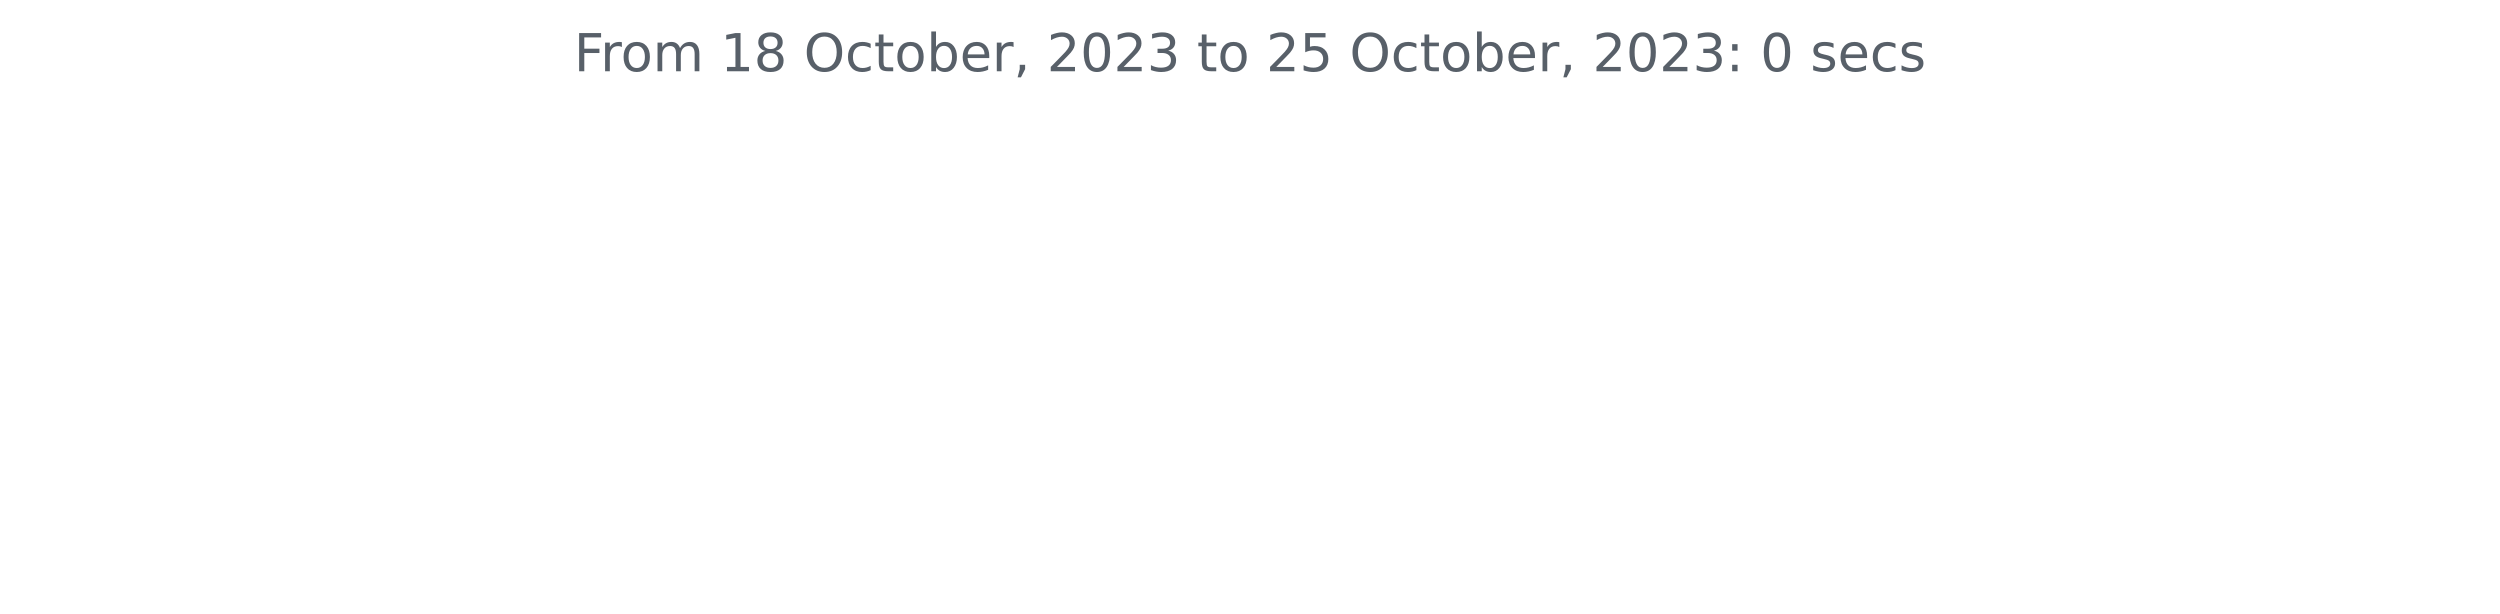
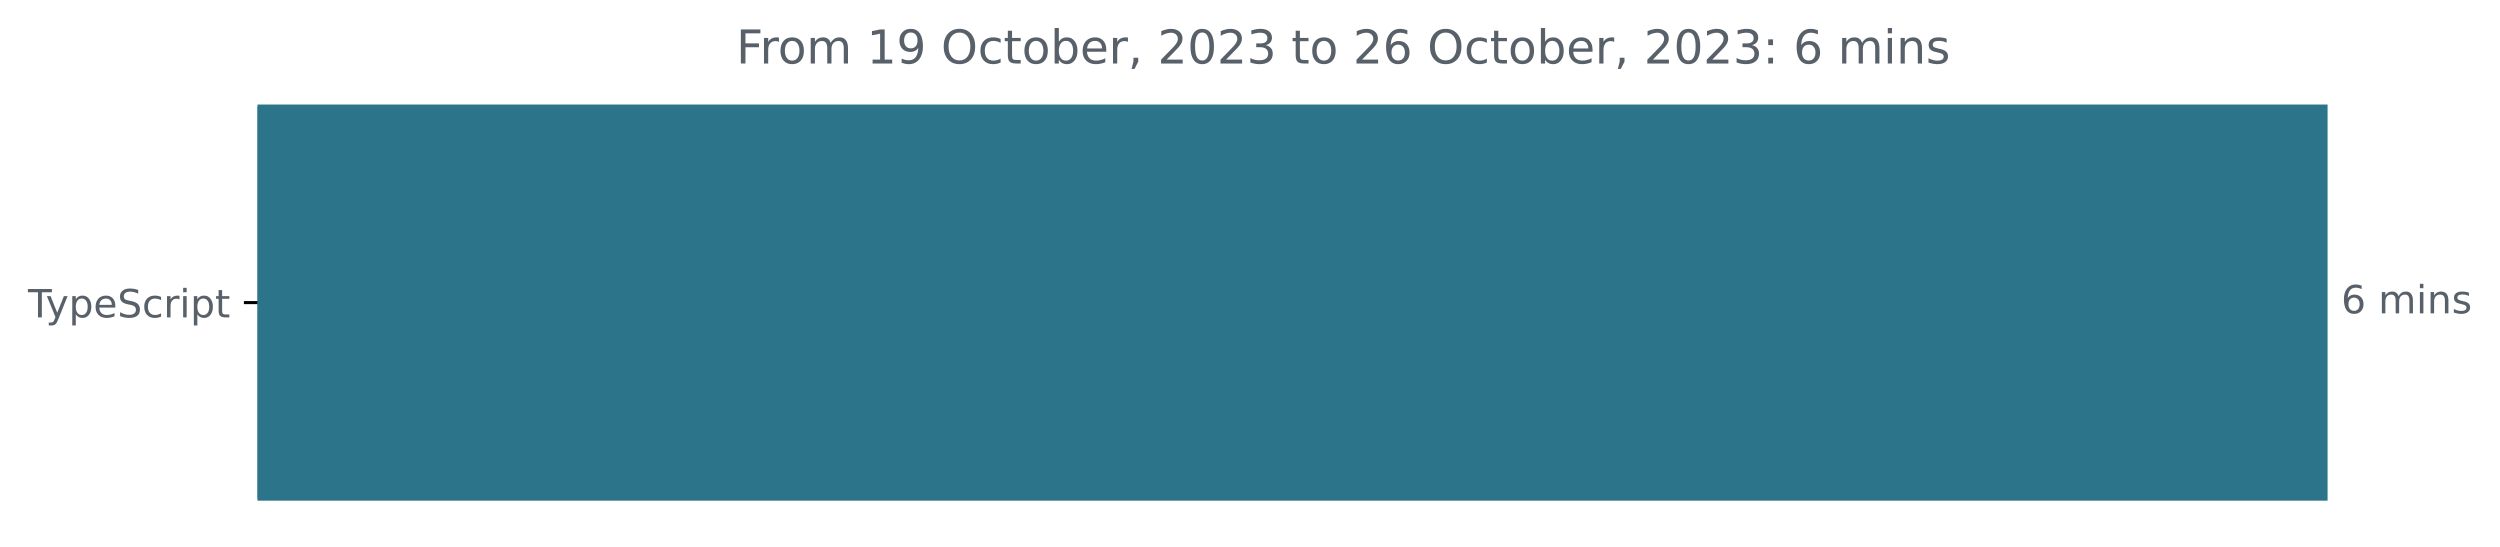
- <svg xmlns="http://www.w3.org/2000/svg" xmlns:xlink="http://www.w3.org/1999/xlink" width="572.4pt" height="140.398pt" viewBox="0 0 572.4 140.398" version="1.1">
+ <svg xmlns="http://www.w3.org/2000/svg" xmlns:xlink="http://www.w3.org/1999/xlink" width="642.405pt" height="140.398pt" viewBox="0 0 642.405 140.398" version="1.1">
  <defs>
    <style type="text/css">*{stroke-linejoin: round; stroke-linecap: butt}</style>
  </defs>
  <g id="figure_1">
    <g id="patch_1">
-       <path d="M 0 140.398  L 572.4 140.398  L 572.4 0  L 0 0  L 0 140.398  z " style="fill: none" />
+       <path d="M -0 140.398  L 642.405 140.398  L 642.405 0  L -0 0  L -0 140.398  z " style="fill: none" />
    </g>
    <g id="axes_1">
+       <g id="patch_2">
+         <path d="M 66.17 27.358  L 597.599 27.358  L 597.599 128.158  L 66.17 128.158  z " clip-path="url(#pf58fb4ce04)" style="fill: #2b7489; stroke: #2b7489; stroke-linejoin: miter" />
+       </g>
      <g id="matplotlib.axis_1" />
-       <g id="matplotlib.axis_2" />
-       <g id="text_1">
-         <g style="fill: #586069" transform="translate(131.4206 16.31812)scale(0.12 -0.12)">
+       <g id="matplotlib.axis_2">
+         <g id="ytick_1">
+           <g id="line2d_1">
+             <defs>
+               <path id="m08745ec66f" d="M 0 0  L -3.5 0  " style="stroke: #000000; stroke-width: 0.8" />
+             </defs>
+             <g>
+               <use xlink:href="#m08745ec66f" x="66.17" y="77.758" style="stroke: #000000; stroke-width: 0.8" />
+             </g>
+           </g>
+           <g id="text_1">
+             <g style="fill: #586069" transform="translate(7.2 81.55734)scale(0.1 -0.1)">
+               <defs>
+                 <path id="DejaVuSans-54" d="M -19 4666  L 3928 4666  L 3928 4134  L 2272 4134  L 2272 0  L 1638 0  L 1638 4134  L -19 4134  L -19 4666  z " transform="scale(0.015625)" />
+                 <path id="DejaVuSans-79" d="M 2059 -325  Q 1816 -950 1584 -1140  Q 1353 -1331 966 -1331  L 506 -1331  L 506 -850  L 844 -850  Q 1081 -850 1212 -737  Q 1344 -625 1503 -206  L 1606 56  L 191 3500  L 800 3500  L 1894 763  L 2988 3500  L 3597 3500  L 2059 -325  z " transform="scale(0.015625)" />
+                 <path id="DejaVuSans-70" d="M 1159 525  L 1159 -1331  L 581 -1331  L 581 3500  L 1159 3500  L 1159 2969  Q 1341 3281 1617 3432  Q 1894 3584 2278 3584  Q 2916 3584 3314 3078  Q 3713 2572 3713 1747  Q 3713 922 3314 415  Q 2916 -91 2278 -91  Q 1894 -91 1617 61  Q 1341 213 1159 525  z M 3116 1747  Q 3116 2381 2855 2742  Q 2594 3103 2138 3103  Q 1681 3103 1420 2742  Q 1159 2381 1159 1747  Q 1159 1113 1420 752  Q 1681 391 2138 391  Q 2594 391 2855 752  Q 3116 1113 3116 1747  z " transform="scale(0.015625)" />
+                 <path id="DejaVuSans-65" d="M 3597 1894  L 3597 1613  L 953 1613  Q 991 1019 1311 708  Q 1631 397 2203 397  Q 2534 397 2845 478  Q 3156 559 3463 722  L 3463 178  Q 3153 47 2828 -22  Q 2503 -91 2169 -91  Q 1331 -91 842 396  Q 353 884 353 1716  Q 353 2575 817 3079  Q 1281 3584 2069 3584  Q 2775 3584 3186 3129  Q 3597 2675 3597 1894  z M 3022 2063  Q 3016 2534 2758 2815  Q 2500 3097 2075 3097  Q 1594 3097 1305 2825  Q 1016 2553 972 2059  L 3022 2063  z " transform="scale(0.015625)" />
+                 <path id="DejaVuSans-53" d="M 3425 4513  L 3425 3897  Q 3066 4069 2747 4153  Q 2428 4238 2131 4238  Q 1616 4238 1336 4038  Q 1056 3838 1056 3469  Q 1056 3159 1242 3001  Q 1428 2844 1947 2747  L 2328 2669  Q 3034 2534 3370 2195  Q 3706 1856 3706 1288  Q 3706 609 3251 259  Q 2797 -91 1919 -91  Q 1588 -91 1214 -16  Q 841 59 441 206  L 441 856  Q 825 641 1194 531  Q 1563 422 1919 422  Q 2459 422 2753 634  Q 3047 847 3047 1241  Q 3047 1584 2836 1778  Q 2625 1972 2144 2069  L 1759 2144  Q 1053 2284 737 2584  Q 422 2884 422 3419  Q 422 4038 858 4394  Q 1294 4750 2059 4750  Q 2388 4750 2728 4690  Q 3069 4631 3425 4513  z " transform="scale(0.015625)" />
+                 <path id="DejaVuSans-63" d="M 3122 3366  L 3122 2828  Q 2878 2963 2633 3030  Q 2388 3097 2138 3097  Q 1578 3097 1268 2742  Q 959 2388 959 1747  Q 959 1106 1268 751  Q 1578 397 2138 397  Q 2388 397 2633 464  Q 2878 531 3122 666  L 3122 134  Q 2881 22 2623 -34  Q 2366 -91 2075 -91  Q 1284 -91 818 406  Q 353 903 353 1747  Q 353 2603 823 3093  Q 1294 3584 2113 3584  Q 2378 3584 2631 3529  Q 2884 3475 3122 3366  z " transform="scale(0.015625)" />
+                 <path id="DejaVuSans-72" d="M 2631 2963  Q 2534 3019 2420 3045  Q 2306 3072 2169 3072  Q 1681 3072 1420 2755  Q 1159 2438 1159 1844  L 1159 0  L 581 0  L 581 3500  L 1159 3500  L 1159 2956  Q 1341 3275 1631 3429  Q 1922 3584 2338 3584  Q 2397 3584 2469 3576  Q 2541 3569 2628 3553  L 2631 2963  z " transform="scale(0.015625)" />
+                 <path id="DejaVuSans-69" d="M 603 3500  L 1178 3500  L 1178 0  L 603 0  L 603 3500  z M 603 4863  L 1178 4863  L 1178 4134  L 603 4134  L 603 4863  z " transform="scale(0.015625)" />
+                 <path id="DejaVuSans-74" d="M 1172 4494  L 1172 3500  L 2356 3500  L 2356 3053  L 1172 3053  L 1172 1153  Q 1172 725 1289 603  Q 1406 481 1766 481  L 2356 481  L 2356 0  L 1766 0  Q 1100 0 847 248  Q 594 497 594 1153  L 594 3053  L 172 3053  L 172 3500  L 594 3500  L 594 4494  L 1172 4494  z " transform="scale(0.015625)" />
+               </defs>
+               <use xlink:href="#DejaVuSans-54" />
+               <use xlink:href="#DejaVuSans-79" x="45.459" />
+               <use xlink:href="#DejaVuSans-70" x="104.639" />
+               <use xlink:href="#DejaVuSans-65" x="168.115" />
+               <use xlink:href="#DejaVuSans-53" x="229.639" />
+               <use xlink:href="#DejaVuSans-63" x="293.115" />
+               <use xlink:href="#DejaVuSans-72" x="348.096" />
+               <use xlink:href="#DejaVuSans-69" x="389.209" />
+               <use xlink:href="#DejaVuSans-70" x="416.992" />
+               <use xlink:href="#DejaVuSans-74" x="480.469" />
+             </g>
+           </g>
+         </g>
+       </g>
+       <g id="text_2">
+         <g style="fill: #586069" transform="translate(601.5989 80.5175)scale(0.1 -0.1)">
+           <defs>
+             <path id="DejaVuSans-36" d="M 2113 2584  Q 1688 2584 1439 2293  Q 1191 2003 1191 1497  Q 1191 994 1439 701  Q 1688 409 2113 409  Q 2538 409 2786 701  Q 3034 994 3034 1497  Q 3034 2003 2786 2293  Q 2538 2584 2113 2584  z M 3366 4563  L 3366 3988  Q 3128 4100 2886 4159  Q 2644 4219 2406 4219  Q 1781 4219 1451 3797  Q 1122 3375 1075 2522  Q 1259 2794 1537 2939  Q 1816 3084 2150 3084  Q 2853 3084 3261 2657  Q 3669 2231 3669 1497  Q 3669 778 3244 343  Q 2819 -91 2113 -91  Q 1303 -91 875 529  Q 447 1150 447 2328  Q 447 3434 972 4092  Q 1497 4750 2381 4750  Q 2619 4750 2861 4703  Q 3103 4656 3366 4563  z " transform="scale(0.015625)" />
+             <path id="DejaVuSans-20" transform="scale(0.015625)" />
+             <path id="DejaVuSans-6d" d="M 3328 2828  Q 3544 3216 3844 3400  Q 4144 3584 4550 3584  Q 5097 3584 5394 3201  Q 5691 2819 5691 2113  L 5691 0  L 5113 0  L 5113 2094  Q 5113 2597 4934 2840  Q 4756 3084 4391 3084  Q 3944 3084 3684 2787  Q 3425 2491 3425 1978  L 3425 0  L 2847 0  L 2847 2094  Q 2847 2600 2669 2842  Q 2491 3084 2119 3084  Q 1678 3084 1418 2786  Q 1159 2488 1159 1978  L 1159 0  L 581 0  L 581 3500  L 1159 3500  L 1159 2956  Q 1356 3278 1631 3431  Q 1906 3584 2284 3584  Q 2666 3584 2933 3390  Q 3200 3197 3328 2828  z " transform="scale(0.015625)" />
+             <path id="DejaVuSans-6e" d="M 3513 2113  L 3513 0  L 2938 0  L 2938 2094  Q 2938 2591 2744 2837  Q 2550 3084 2163 3084  Q 1697 3084 1428 2787  Q 1159 2491 1159 1978  L 1159 0  L 581 0  L 581 3500  L 1159 3500  L 1159 2956  Q 1366 3272 1645 3428  Q 1925 3584 2291 3584  Q 2894 3584 3203 3211  Q 3513 2838 3513 2113  z " transform="scale(0.015625)" />
+             <path id="DejaVuSans-73" d="M 2834 3397  L 2834 2853  Q 2591 2978 2328 3040  Q 2066 3103 1784 3103  Q 1356 3103 1142 2972  Q 928 2841 928 2578  Q 928 2378 1081 2264  Q 1234 2150 1697 2047  L 1894 2003  Q 2506 1872 2764 1633  Q 3022 1394 3022 966  Q 3022 478 2636 193  Q 2250 -91 1575 -91  Q 1294 -91 989 -36  Q 684 19 347 128  L 347 722  Q 666 556 975 473  Q 1284 391 1588 391  Q 1994 391 2212 530  Q 2431 669 2431 922  Q 2431 1156 2273 1281  Q 2116 1406 1581 1522  L 1381 1569  Q 847 1681 609 1914  Q 372 2147 372 2553  Q 372 3047 722 3315  Q 1072 3584 1716 3584  Q 2034 3584 2315 3537  Q 2597 3491 2834 3397  z " transform="scale(0.015625)" />
+           </defs>
+           <use xlink:href="#DejaVuSans-36" />
+           <use xlink:href="#DejaVuSans-20" x="63.623" />
+           <use xlink:href="#DejaVuSans-6d" x="95.41" />
+           <use xlink:href="#DejaVuSans-69" x="192.822" />
+           <use xlink:href="#DejaVuSans-6e" x="220.605" />
+           <use xlink:href="#DejaVuSans-73" x="283.984" />
+         </g>
+       </g>
+       <g id="text_3">
+         <g style="fill: #586069" transform="translate(189.1937 16.31812)scale(0.12 -0.12)">
          <defs>
            <path id="DejaVuSans-46" d="M 628 4666  L 3309 4666  L 3309 4134  L 1259 4134  L 1259 2759  L 3109 2759  L 3109 2228  L 1259 2228  L 1259 0  L 628 0  L 628 4666  z " transform="scale(0.015625)" />
-             <path id="DejaVuSans-72" d="M 2631 2963  Q 2534 3019 2420 3045  Q 2306 3072 2169 3072  Q 1681 3072 1420 2755  Q 1159 2438 1159 1844  L 1159 0  L 581 0  L 581 3500  L 1159 3500  L 1159 2956  Q 1341 3275 1631 3429  Q 1922 3584 2338 3584  Q 2397 3584 2469 3576  Q 2541 3569 2628 3553  L 2631 2963  z " transform="scale(0.015625)" />
            <path id="DejaVuSans-6f" d="M 1959 3097  Q 1497 3097 1228 2736  Q 959 2375 959 1747  Q 959 1119 1226 758  Q 1494 397 1959 397  Q 2419 397 2687 759  Q 2956 1122 2956 1747  Q 2956 2369 2687 2733  Q 2419 3097 1959 3097  z M 1959 3584  Q 2709 3584 3137 3096  Q 3566 2609 3566 1747  Q 3566 888 3137 398  Q 2709 -91 1959 -91  Q 1206 -91 779 398  Q 353 888 353 1747  Q 353 2609 779 3096  Q 1206 3584 1959 3584  z " transform="scale(0.015625)" />
-             <path id="DejaVuSans-6d" d="M 3328 2828  Q 3544 3216 3844 3400  Q 4144 3584 4550 3584  Q 5097 3584 5394 3201  Q 5691 2819 5691 2113  L 5691 0  L 5113 0  L 5113 2094  Q 5113 2597 4934 2840  Q 4756 3084 4391 3084  Q 3944 3084 3684 2787  Q 3425 2491 3425 1978  L 3425 0  L 2847 0  L 2847 2094  Q 2847 2600 2669 2842  Q 2491 3084 2119 3084  Q 1678 3084 1418 2786  Q 1159 2488 1159 1978  L 1159 0  L 581 0  L 581 3500  L 1159 3500  L 1159 2956  Q 1356 3278 1631 3431  Q 1906 3584 2284 3584  Q 2666 3584 2933 3390  Q 3200 3197 3328 2828  z " transform="scale(0.015625)" />
-             <path id="DejaVuSans-20" transform="scale(0.015625)" />
            <path id="DejaVuSans-31" d="M 794 531  L 1825 531  L 1825 4091  L 703 3866  L 703 4441  L 1819 4666  L 2450 4666  L 2450 531  L 3481 531  L 3481 0  L 794 0  L 794 531  z " transform="scale(0.015625)" />
-             <path id="DejaVuSans-38" d="M 2034 2216  Q 1584 2216 1326 1975  Q 1069 1734 1069 1313  Q 1069 891 1326 650  Q 1584 409 2034 409  Q 2484 409 2743 651  Q 3003 894 3003 1313  Q 3003 1734 2745 1975  Q 2488 2216 2034 2216  z M 1403 2484  Q 997 2584 770 2862  Q 544 3141 544 3541  Q 544 4100 942 4425  Q 1341 4750 2034 4750  Q 2731 4750 3128 4425  Q 3525 4100 3525 3541  Q 3525 3141 3298 2862  Q 3072 2584 2669 2484  Q 3125 2378 3379 2068  Q 3634 1759 3634 1313  Q 3634 634 3220 271  Q 2806 -91 2034 -91  Q 1263 -91 848 271  Q 434 634 434 1313  Q 434 1759 690 2068  Q 947 2378 1403 2484  z M 1172 3481  Q 1172 3119 1398 2916  Q 1625 2713 2034 2713  Q 2441 2713 2670 2916  Q 2900 3119 2900 3481  Q 2900 3844 2670 4047  Q 2441 4250 2034 4250  Q 1625 4250 1398 4047  Q 1172 3844 1172 3481  z " transform="scale(0.015625)" />
+             <path id="DejaVuSans-39" d="M 703 97  L 703 672  Q 941 559 1184 500  Q 1428 441 1663 441  Q 2288 441 2617 861  Q 2947 1281 2994 2138  Q 2813 1869 2534 1725  Q 2256 1581 1919 1581  Q 1219 1581 811 2004  Q 403 2428 403 3163  Q 403 3881 828 4315  Q 1253 4750 1959 4750  Q 2769 4750 3195 4129  Q 3622 3509 3622 2328  Q 3622 1225 3098 567  Q 2575 -91 1691 -91  Q 1453 -91 1209 -44  Q 966 3 703 97  z M 1959 2075  Q 2384 2075 2632 2365  Q 2881 2656 2881 3163  Q 2881 3666 2632 3958  Q 2384 4250 1959 4250  Q 1534 4250 1286 3958  Q 1038 3666 1038 3163  Q 1038 2656 1286 2365  Q 1534 2075 1959 2075  z " transform="scale(0.015625)" />
            <path id="DejaVuSans-4f" d="M 2522 4238  Q 1834 4238 1429 3725  Q 1025 3213 1025 2328  Q 1025 1447 1429 934  Q 1834 422 2522 422  Q 3209 422 3611 934  Q 4013 1447 4013 2328  Q 4013 3213 3611 3725  Q 3209 4238 2522 4238  z M 2522 4750  Q 3503 4750 4090 4092  Q 4678 3434 4678 2328  Q 4678 1225 4090 567  Q 3503 -91 2522 -91  Q 1538 -91 948 565  Q 359 1222 359 2328  Q 359 3434 948 4092  Q 1538 4750 2522 4750  z " transform="scale(0.015625)" />
-             <path id="DejaVuSans-63" d="M 3122 3366  L 3122 2828  Q 2878 2963 2633 3030  Q 2388 3097 2138 3097  Q 1578 3097 1268 2742  Q 959 2388 959 1747  Q 959 1106 1268 751  Q 1578 397 2138 397  Q 2388 397 2633 464  Q 2878 531 3122 666  L 3122 134  Q 2881 22 2623 -34  Q 2366 -91 2075 -91  Q 1284 -91 818 406  Q 353 903 353 1747  Q 353 2603 823 3093  Q 1294 3584 2113 3584  Q 2378 3584 2631 3529  Q 2884 3475 3122 3366  z " transform="scale(0.015625)" />
-             <path id="DejaVuSans-74" d="M 1172 4494  L 1172 3500  L 2356 3500  L 2356 3053  L 1172 3053  L 1172 1153  Q 1172 725 1289 603  Q 1406 481 1766 481  L 2356 481  L 2356 0  L 1766 0  Q 1100 0 847 248  Q 594 497 594 1153  L 594 3053  L 172 3053  L 172 3500  L 594 3500  L 594 4494  L 1172 4494  z " transform="scale(0.015625)" />
            <path id="DejaVuSans-62" d="M 3116 1747  Q 3116 2381 2855 2742  Q 2594 3103 2138 3103  Q 1681 3103 1420 2742  Q 1159 2381 1159 1747  Q 1159 1113 1420 752  Q 1681 391 2138 391  Q 2594 391 2855 752  Q 3116 1113 3116 1747  z M 1159 2969  Q 1341 3281 1617 3432  Q 1894 3584 2278 3584  Q 2916 3584 3314 3078  Q 3713 2572 3713 1747  Q 3713 922 3314 415  Q 2916 -91 2278 -91  Q 1894 -91 1617 61  Q 1341 213 1159 525  L 1159 0  L 581 0  L 581 4863  L 1159 4863  L 1159 2969  z " transform="scale(0.015625)" />
-             <path id="DejaVuSans-65" d="M 3597 1894  L 3597 1613  L 953 1613  Q 991 1019 1311 708  Q 1631 397 2203 397  Q 2534 397 2845 478  Q 3156 559 3463 722  L 3463 178  Q 3153 47 2828 -22  Q 2503 -91 2169 -91  Q 1331 -91 842 396  Q 353 884 353 1716  Q 353 2575 817 3079  Q 1281 3584 2069 3584  Q 2775 3584 3186 3129  Q 3597 2675 3597 1894  z M 3022 2063  Q 3016 2534 2758 2815  Q 2500 3097 2075 3097  Q 1594 3097 1305 2825  Q 1016 2553 972 2059  L 3022 2063  z " transform="scale(0.015625)" />
            <path id="DejaVuSans-2c" d="M 750 794  L 1409 794  L 1409 256  L 897 -744  L 494 -744  L 750 256  L 750 794  z " transform="scale(0.015625)" />
            <path id="DejaVuSans-32" d="M 1228 531  L 3431 531  L 3431 0  L 469 0  L 469 531  Q 828 903 1448 1529  Q 2069 2156 2228 2338  Q 2531 2678 2651 2914  Q 2772 3150 2772 3378  Q 2772 3750 2511 3984  Q 2250 4219 1831 4219  Q 1534 4219 1204 4116  Q 875 4013 500 3803  L 500 4441  Q 881 4594 1212 4672  Q 1544 4750 1819 4750  Q 2544 4750 2975 4387  Q 3406 4025 3406 3419  Q 3406 3131 3298 2873  Q 3191 2616 2906 2266  Q 2828 2175 2409 1742  Q 1991 1309 1228 531  z " transform="scale(0.015625)" />
            <path id="DejaVuSans-30" d="M 2034 4250  Q 1547 4250 1301 3770  Q 1056 3291 1056 2328  Q 1056 1369 1301 889  Q 1547 409 2034 409  Q 2525 409 2770 889  Q 3016 1369 3016 2328  Q 3016 3291 2770 3770  Q 2525 4250 2034 4250  z M 2034 4750  Q 2819 4750 3233 4129  Q 3647 3509 3647 2328  Q 3647 1150 3233 529  Q 2819 -91 2034 -91  Q 1250 -91 836 529  Q 422 1150 422 2328  Q 422 3509 836 4129  Q 1250 4750 2034 4750  z " transform="scale(0.015625)" />
            <path id="DejaVuSans-33" d="M 2597 2516  Q 3050 2419 3304 2112  Q 3559 1806 3559 1356  Q 3559 666 3084 287  Q 2609 -91 1734 -91  Q 1441 -91 1130 -33  Q 819 25 488 141  L 488 750  Q 750 597 1062 519  Q 1375 441 1716 441  Q 2309 441 2620 675  Q 2931 909 2931 1356  Q 2931 1769 2642 2001  Q 2353 2234 1838 2234  L 1294 2234  L 1294 2753  L 1863 2753  Q 2328 2753 2575 2939  Q 2822 3125 2822 3475  Q 2822 3834 2567 4026  Q 2313 4219 1838 4219  Q 1578 4219 1281 4162  Q 984 4106 628 3988  L 628 4550  Q 988 4650 1302 4700  Q 1616 4750 1894 4750  Q 2613 4750 3031 4423  Q 3450 4097 3450 3541  Q 3450 3153 3228 2886  Q 3006 2619 2597 2516  z " transform="scale(0.015625)" />
-             <path id="DejaVuSans-35" d="M 691 4666  L 3169 4666  L 3169 4134  L 1269 4134  L 1269 2991  Q 1406 3038 1543 3061  Q 1681 3084 1819 3084  Q 2600 3084 3056 2656  Q 3513 2228 3513 1497  Q 3513 744 3044 326  Q 2575 -91 1722 -91  Q 1428 -91 1123 -41  Q 819 9 494 109  L 494 744  Q 775 591 1075 516  Q 1375 441 1709 441  Q 2250 441 2565 725  Q 2881 1009 2881 1497  Q 2881 1984 2565 2268  Q 2250 2553 1709 2553  Q 1456 2553 1204 2497  Q 953 2441 691 2322  L 691 4666  z " transform="scale(0.015625)" />
            <path id="DejaVuSans-3a" d="M 750 794  L 1409 794  L 1409 0  L 750 0  L 750 794  z M 750 3309  L 1409 3309  L 1409 2516  L 750 2516  L 750 3309  z " transform="scale(0.015625)" />
-             <path id="DejaVuSans-73" d="M 2834 3397  L 2834 2853  Q 2591 2978 2328 3040  Q 2066 3103 1784 3103  Q 1356 3103 1142 2972  Q 928 2841 928 2578  Q 928 2378 1081 2264  Q 1234 2150 1697 2047  L 1894 2003  Q 2506 1872 2764 1633  Q 3022 1394 3022 966  Q 3022 478 2636 193  Q 2250 -91 1575 -91  Q 1294 -91 989 -36  Q 684 19 347 128  L 347 722  Q 666 556 975 473  Q 1284 391 1588 391  Q 1994 391 2212 530  Q 2431 669 2431 922  Q 2431 1156 2273 1281  Q 2116 1406 1581 1522  L 1381 1569  Q 847 1681 609 1914  Q 372 2147 372 2553  Q 372 3047 722 3315  Q 1072 3584 1716 3584  Q 2034 3584 2315 3537  Q 2597 3491 2834 3397  z " transform="scale(0.015625)" />
          </defs>
          <use xlink:href="#DejaVuSans-46" />
          <use xlink:href="#DejaVuSans-72" x="50.27" />
          <use xlink:href="#DejaVuSans-6f" x="89.133" />
          <use xlink:href="#DejaVuSans-6d" x="150.314" />
          <use xlink:href="#DejaVuSans-20" x="247.727" />
          <use xlink:href="#DejaVuSans-31" x="279.514" />
-           <use xlink:href="#DejaVuSans-38" x="343.137" />
+           <use xlink:href="#DejaVuSans-39" x="343.137" />
          <use xlink:href="#DejaVuSans-20" x="406.76" />
          <use xlink:href="#DejaVuSans-4f" x="438.547" />
          <use xlink:href="#DejaVuSans-63" x="517.258" />
          <use xlink:href="#DejaVuSans-74" x="572.238" />
          <use xlink:href="#DejaVuSans-6f" x="611.447" />
          <use xlink:href="#DejaVuSans-62" x="672.629" />
          <use xlink:href="#DejaVuSans-65" x="736.105" />
          <use xlink:href="#DejaVuSans-72" x="797.629" />
          <use xlink:href="#DejaVuSans-2c" x="838.742" />
          <use xlink:href="#DejaVuSans-20" x="870.529" />
          <use xlink:href="#DejaVuSans-32" x="902.316" />
          <use xlink:href="#DejaVuSans-30" x="965.939" />
          <use xlink:href="#DejaVuSans-32" x="1029.562" />
          <use xlink:href="#DejaVuSans-33" x="1093.186" />
          <use xlink:href="#DejaVuSans-20" x="1156.809" />
          <use xlink:href="#DejaVuSans-74" x="1188.596" />
          <use xlink:href="#DejaVuSans-6f" x="1227.805" />
          <use xlink:href="#DejaVuSans-20" x="1288.986" />
          <use xlink:href="#DejaVuSans-32" x="1320.773" />
-           <use xlink:href="#DejaVuSans-35" x="1384.396" />
+           <use xlink:href="#DejaVuSans-36" x="1384.396" />
          <use xlink:href="#DejaVuSans-20" x="1448.02" />
          <use xlink:href="#DejaVuSans-4f" x="1479.807" />
          <use xlink:href="#DejaVuSans-63" x="1558.518" />
          <use xlink:href="#DejaVuSans-74" x="1613.498" />
          <use xlink:href="#DejaVuSans-6f" x="1652.707" />
          <use xlink:href="#DejaVuSans-62" x="1713.889" />
          <use xlink:href="#DejaVuSans-65" x="1777.365" />
          <use xlink:href="#DejaVuSans-72" x="1838.889" />
          <use xlink:href="#DejaVuSans-2c" x="1880.002" />
          <use xlink:href="#DejaVuSans-20" x="1911.789" />
          <use xlink:href="#DejaVuSans-32" x="1943.576" />
          <use xlink:href="#DejaVuSans-30" x="2007.199" />
          <use xlink:href="#DejaVuSans-32" x="2070.822" />
          <use xlink:href="#DejaVuSans-33" x="2134.445" />
          <use xlink:href="#DejaVuSans-3a" x="2198.068" />
          <use xlink:href="#DejaVuSans-20" x="2231.76" />
-           <use xlink:href="#DejaVuSans-30" x="2263.547" />
+           <use xlink:href="#DejaVuSans-36" x="2263.547" />
          <use xlink:href="#DejaVuSans-20" x="2327.17" />
-           <use xlink:href="#DejaVuSans-73" x="2358.957" />
-           <use xlink:href="#DejaVuSans-65" x="2411.057" />
-           <use xlink:href="#DejaVuSans-63" x="2472.58" />
-           <use xlink:href="#DejaVuSans-73" x="2527.561" />
+           <use xlink:href="#DejaVuSans-6d" x="2358.957" />
+           <use xlink:href="#DejaVuSans-69" x="2456.369" />
+           <use xlink:href="#DejaVuSans-6e" x="2484.152" />
+           <use xlink:href="#DejaVuSans-73" x="2547.531" />
        </g>
      </g>
    </g>
  </g>
+   <defs>
+     <clipPath id="pf58fb4ce04">
+       <rect x="66.17" y="22.318" width="558" height="110.88" />
+     </clipPath>
+   </defs>
</svg>
